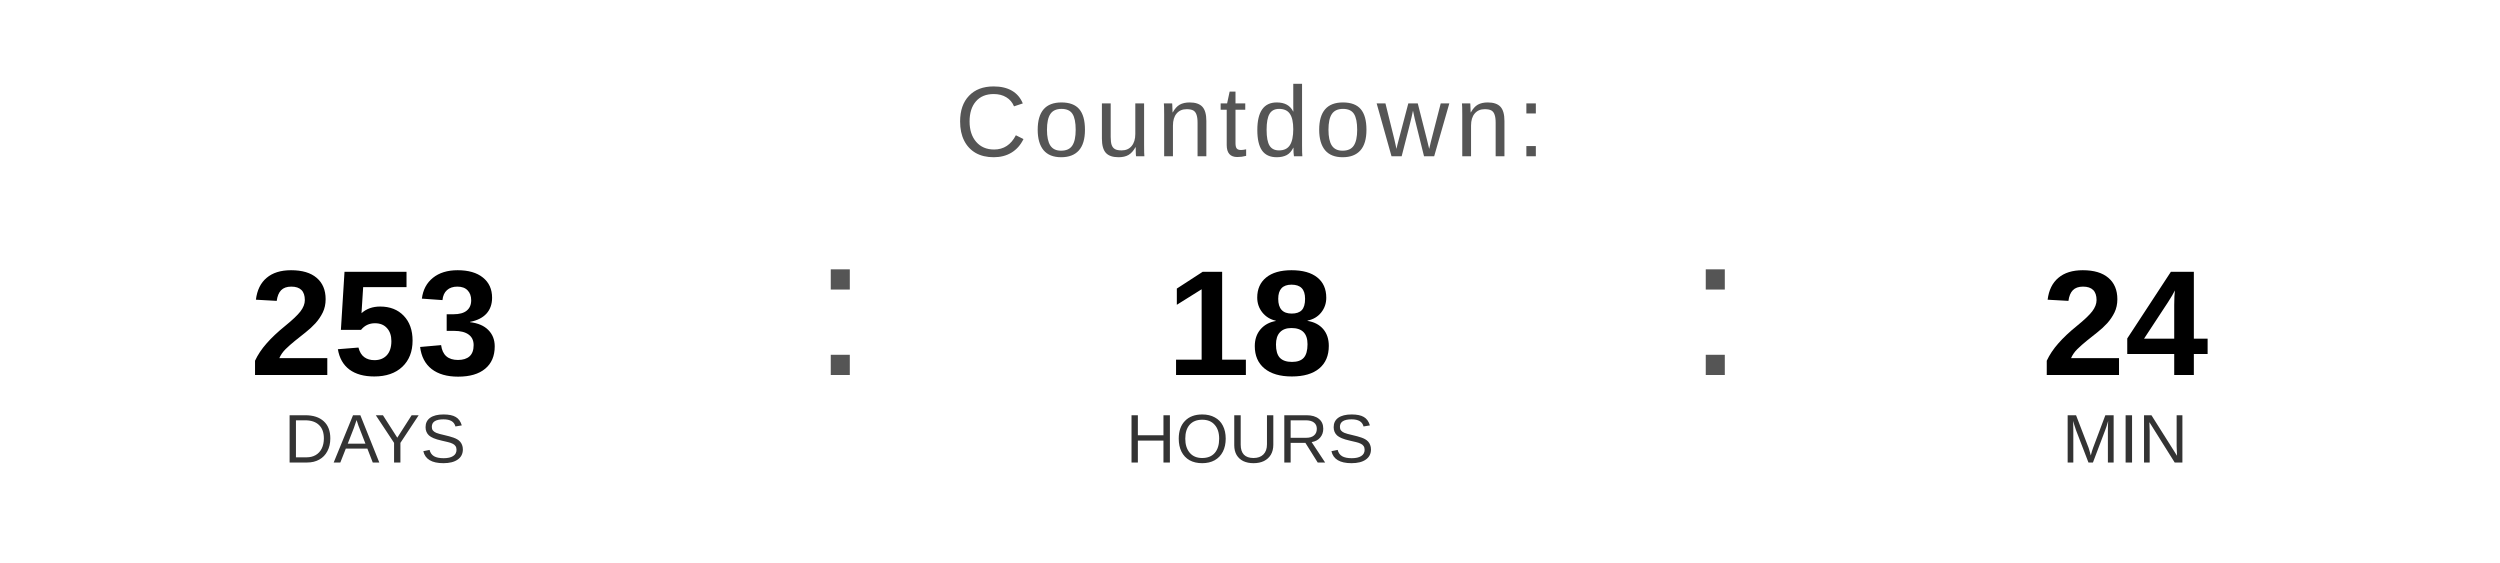
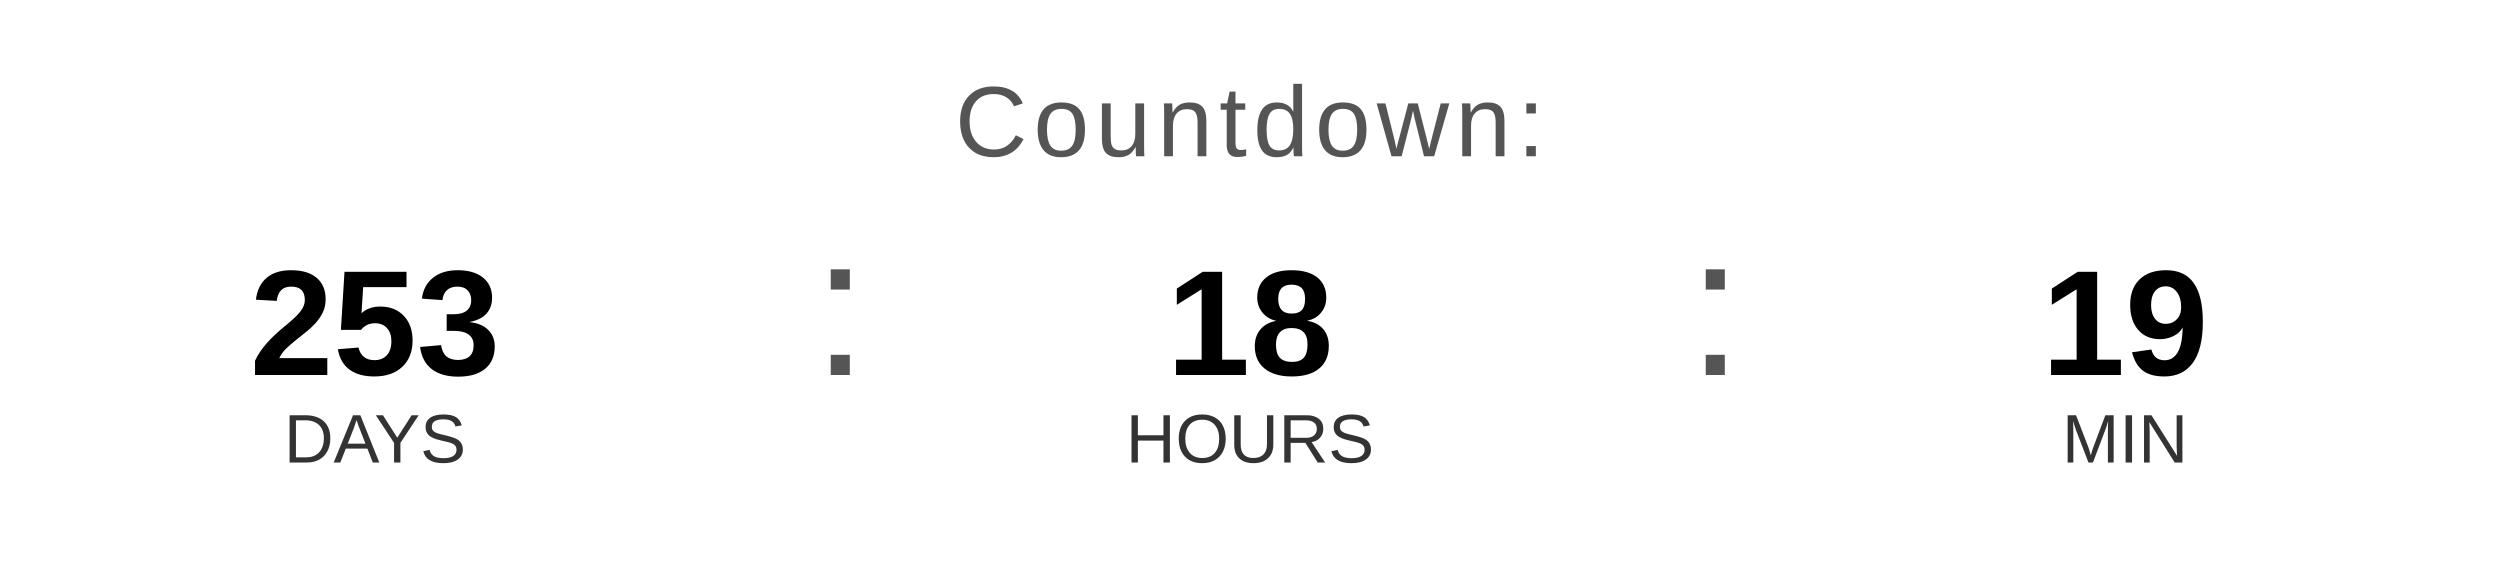
<svg xmlns="http://www.w3.org/2000/svg" width="400" height="90" viewBox="0 0 400 90">
  <text x="200" y="25" font-family="Arial, Helvetica, sans-serif" font-size="16" fill="#555555" text-anchor="middle" letter-spacing="1">
    Countdown:
  </text>
  <text x="60" y="60" font-family="Arial, Helvetica, sans-serif" font-size="24" font-weight="bold" fill="#000000" text-anchor="middle">253</text>
  <text x="60" y="74" font-family="Arial, Helvetica, sans-serif" font-size="11" fill="#333333" text-anchor="middle">DAYS</text>
  <text x="130" y="60" font-family="Arial, sans-serif" font-size="32" fill="#555555">:</text>
  <text x="200" y="60" font-family="Arial, Helvetica, sans-serif" font-size="24" font-weight="bold" fill="#000000" text-anchor="middle">18</text>
  <text x="200" y="74" font-family="Arial, Helvetica, sans-serif" font-size="11" fill="#333333" text-anchor="middle">HOURS</text>
  <text x="270" y="60" font-family="Arial, sans-serif" font-size="32" fill="#555555">:</text>
-   <text x="340" y="60" font-family="Arial, Helvetica, sans-serif" font-size="24" font-weight="bold" fill="#000000" text-anchor="middle">24</text>
+   <text x="340" y="60" font-family="Arial, Helvetica, sans-serif" font-size="24" font-weight="bold" fill="#000000" text-anchor="middle">19</text>
  <text x="340" y="74" font-family="Arial, Helvetica, sans-serif" font-size="11" fill="#333333" text-anchor="middle">MIN</text>
</svg>
